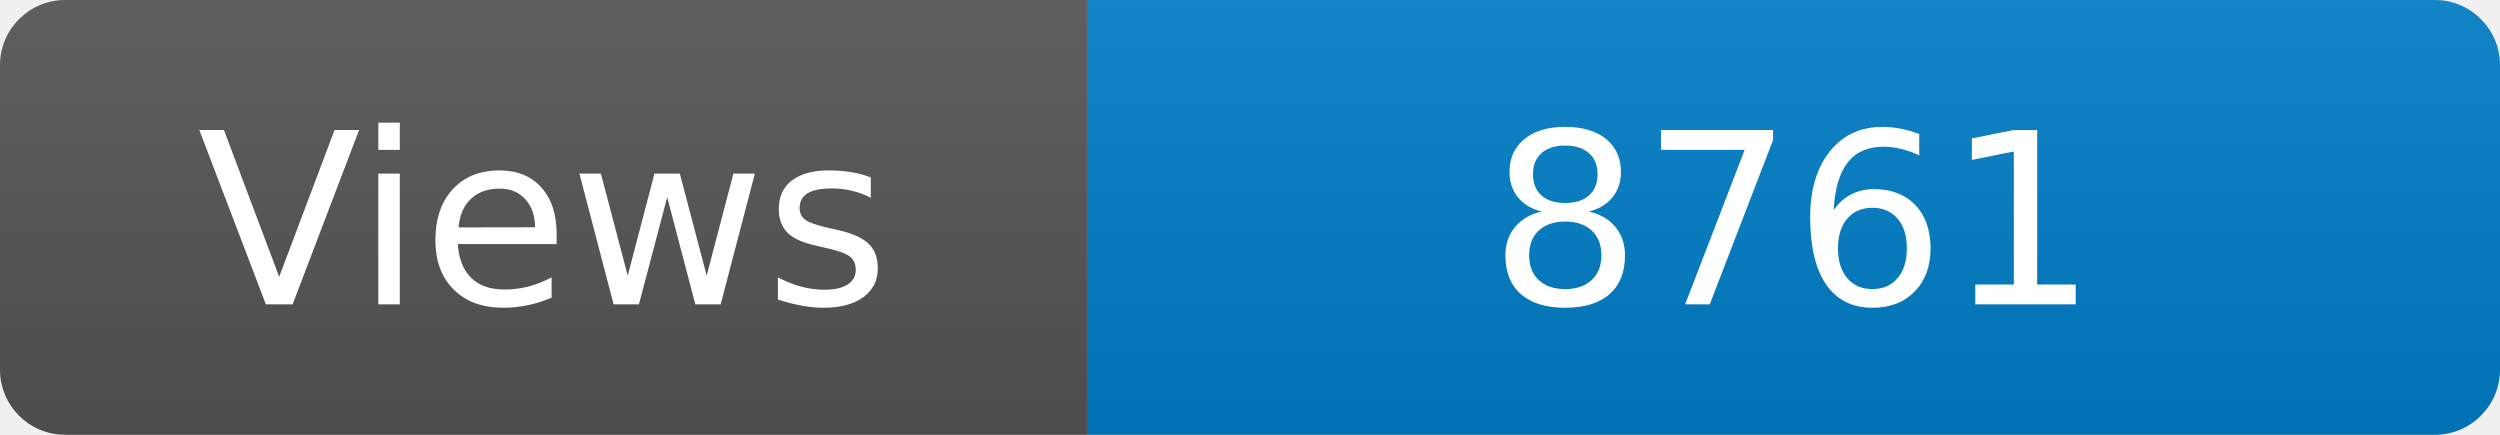
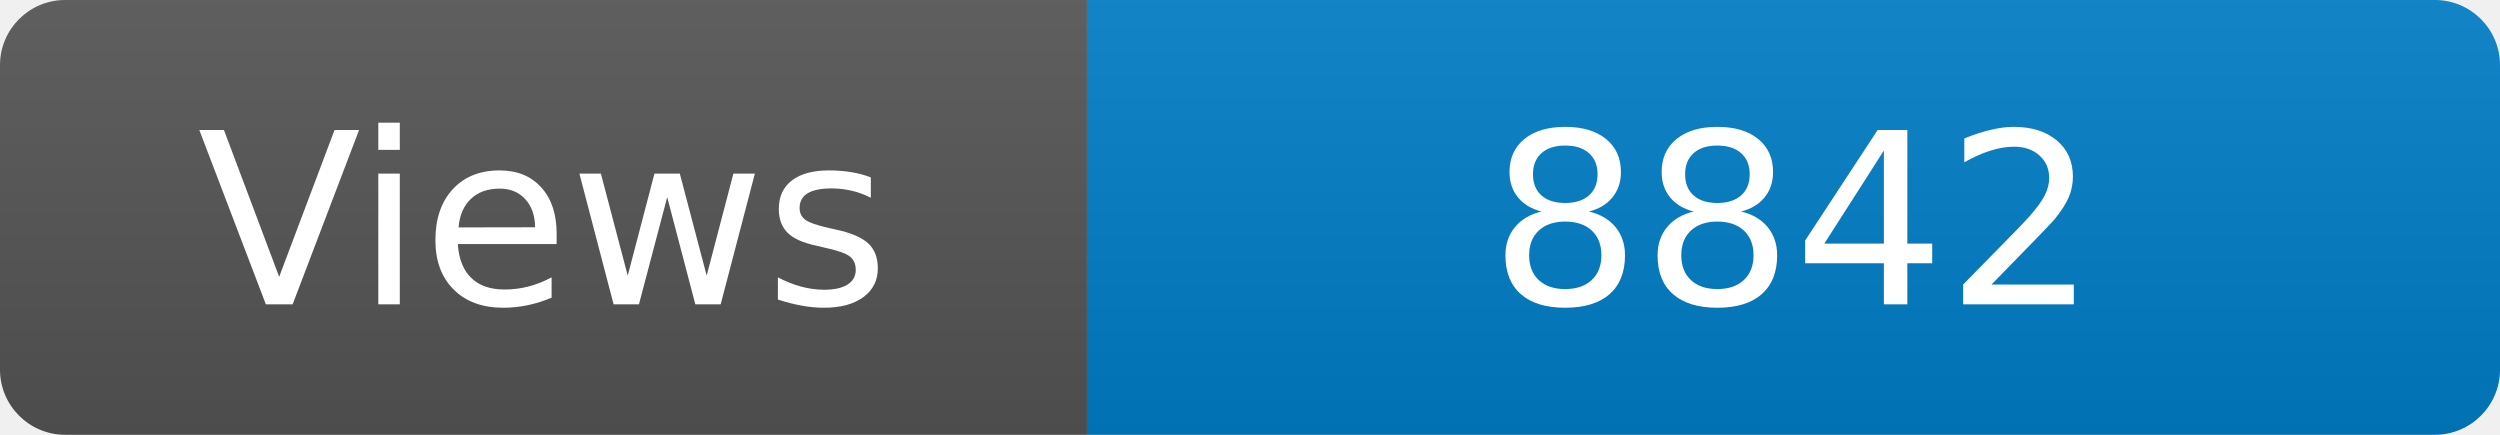
<svg xmlns="http://www.w3.org/2000/svg" width="115" height="20" role="img" aria-label="Maintained?: yes">
  <linearGradient id="s" x2="0" y2="100%">
    <stop offset="0" stop-color="#bbb" stop-opacity=".1" />
    <stop offset="1" stop-opacity=".1" />
  </linearGradient>
  <clipPath id="r">
    <rect width="115" height="20" rx="3" fill="#fff" />
  </clipPath>
  <g clip-path="url(#r)">
    <rect width="50" height="20" fill="#555" />
    <rect x="50" width="160" height="20" fill="#007ec6" />
    <rect width="115" height="20" fill="url(#s)" />
  </g>
  <g fill="#fff" text-anchor="middle" font-family="Verdana,Geneva,DejaVu Sans,sans-serif" font-size="110">
    <text x="250" y="140" transform="scale(.1)" fill="#fff">Views</text>
-     <text x="825" y="140" transform="scale(.1)" fill="#fff">8761</text>
+     <text x="825" y="140" transform="scale(.1)" fill="#fff">8842</text>
  </g>
</svg>
